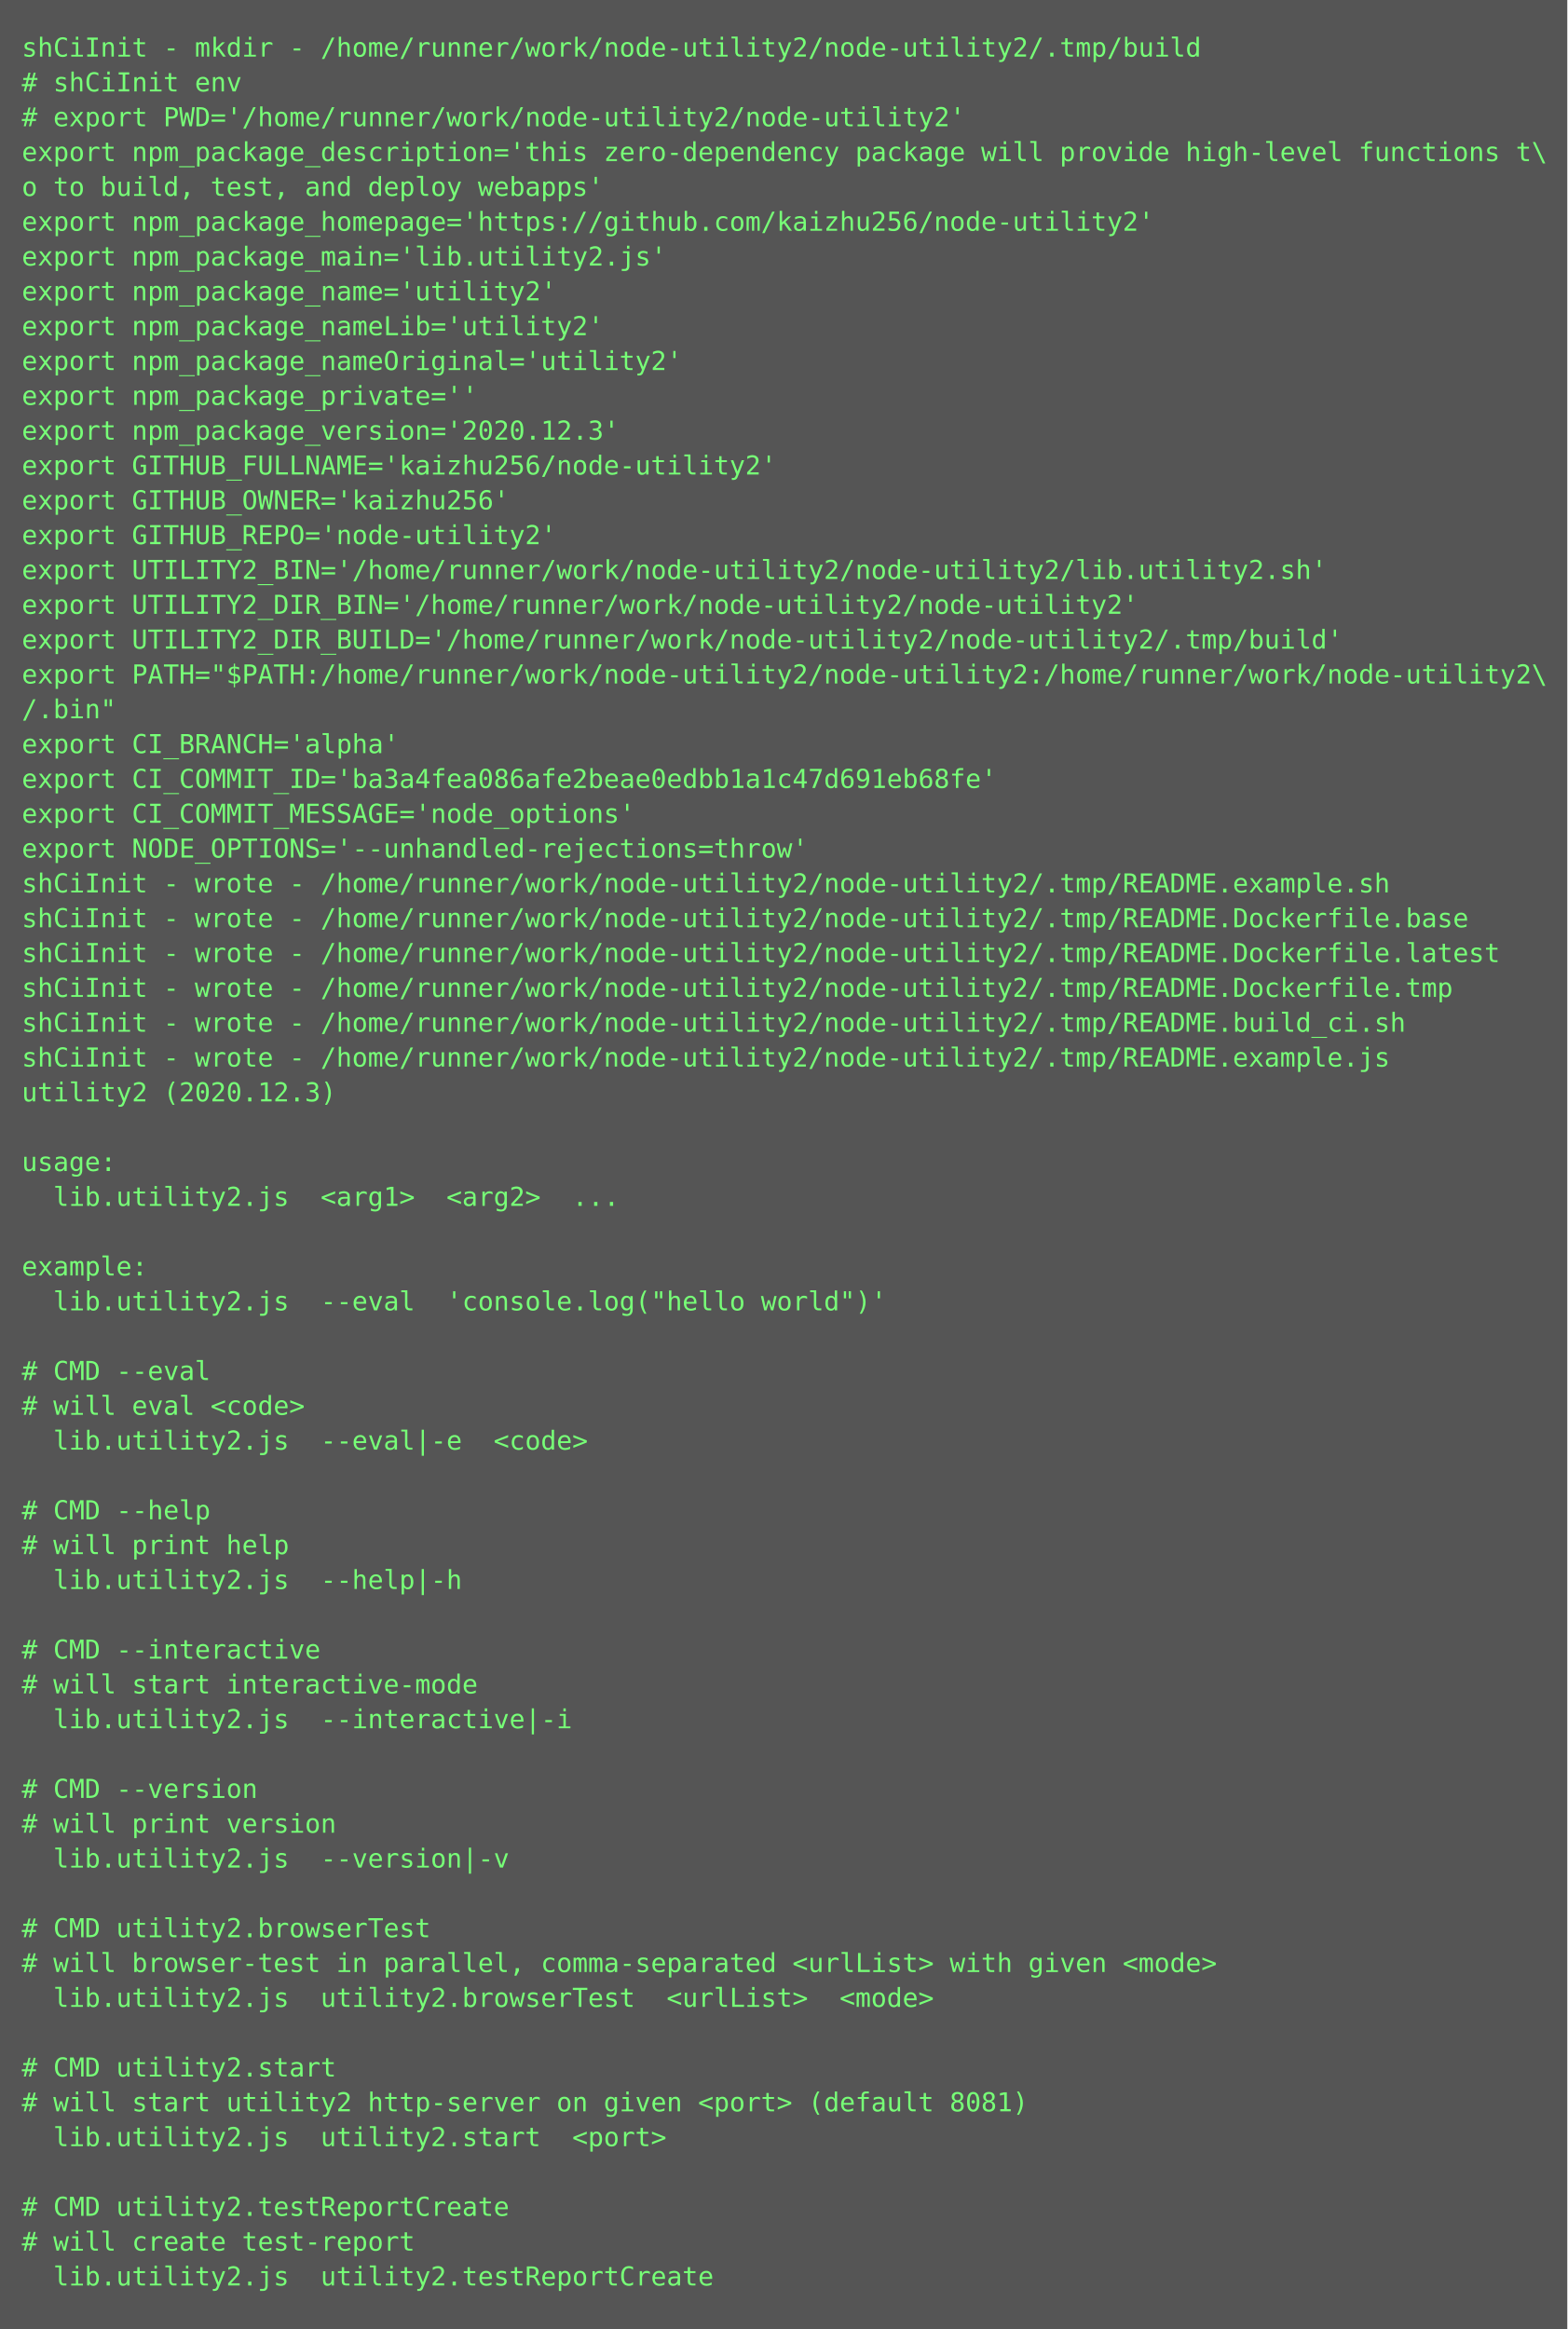
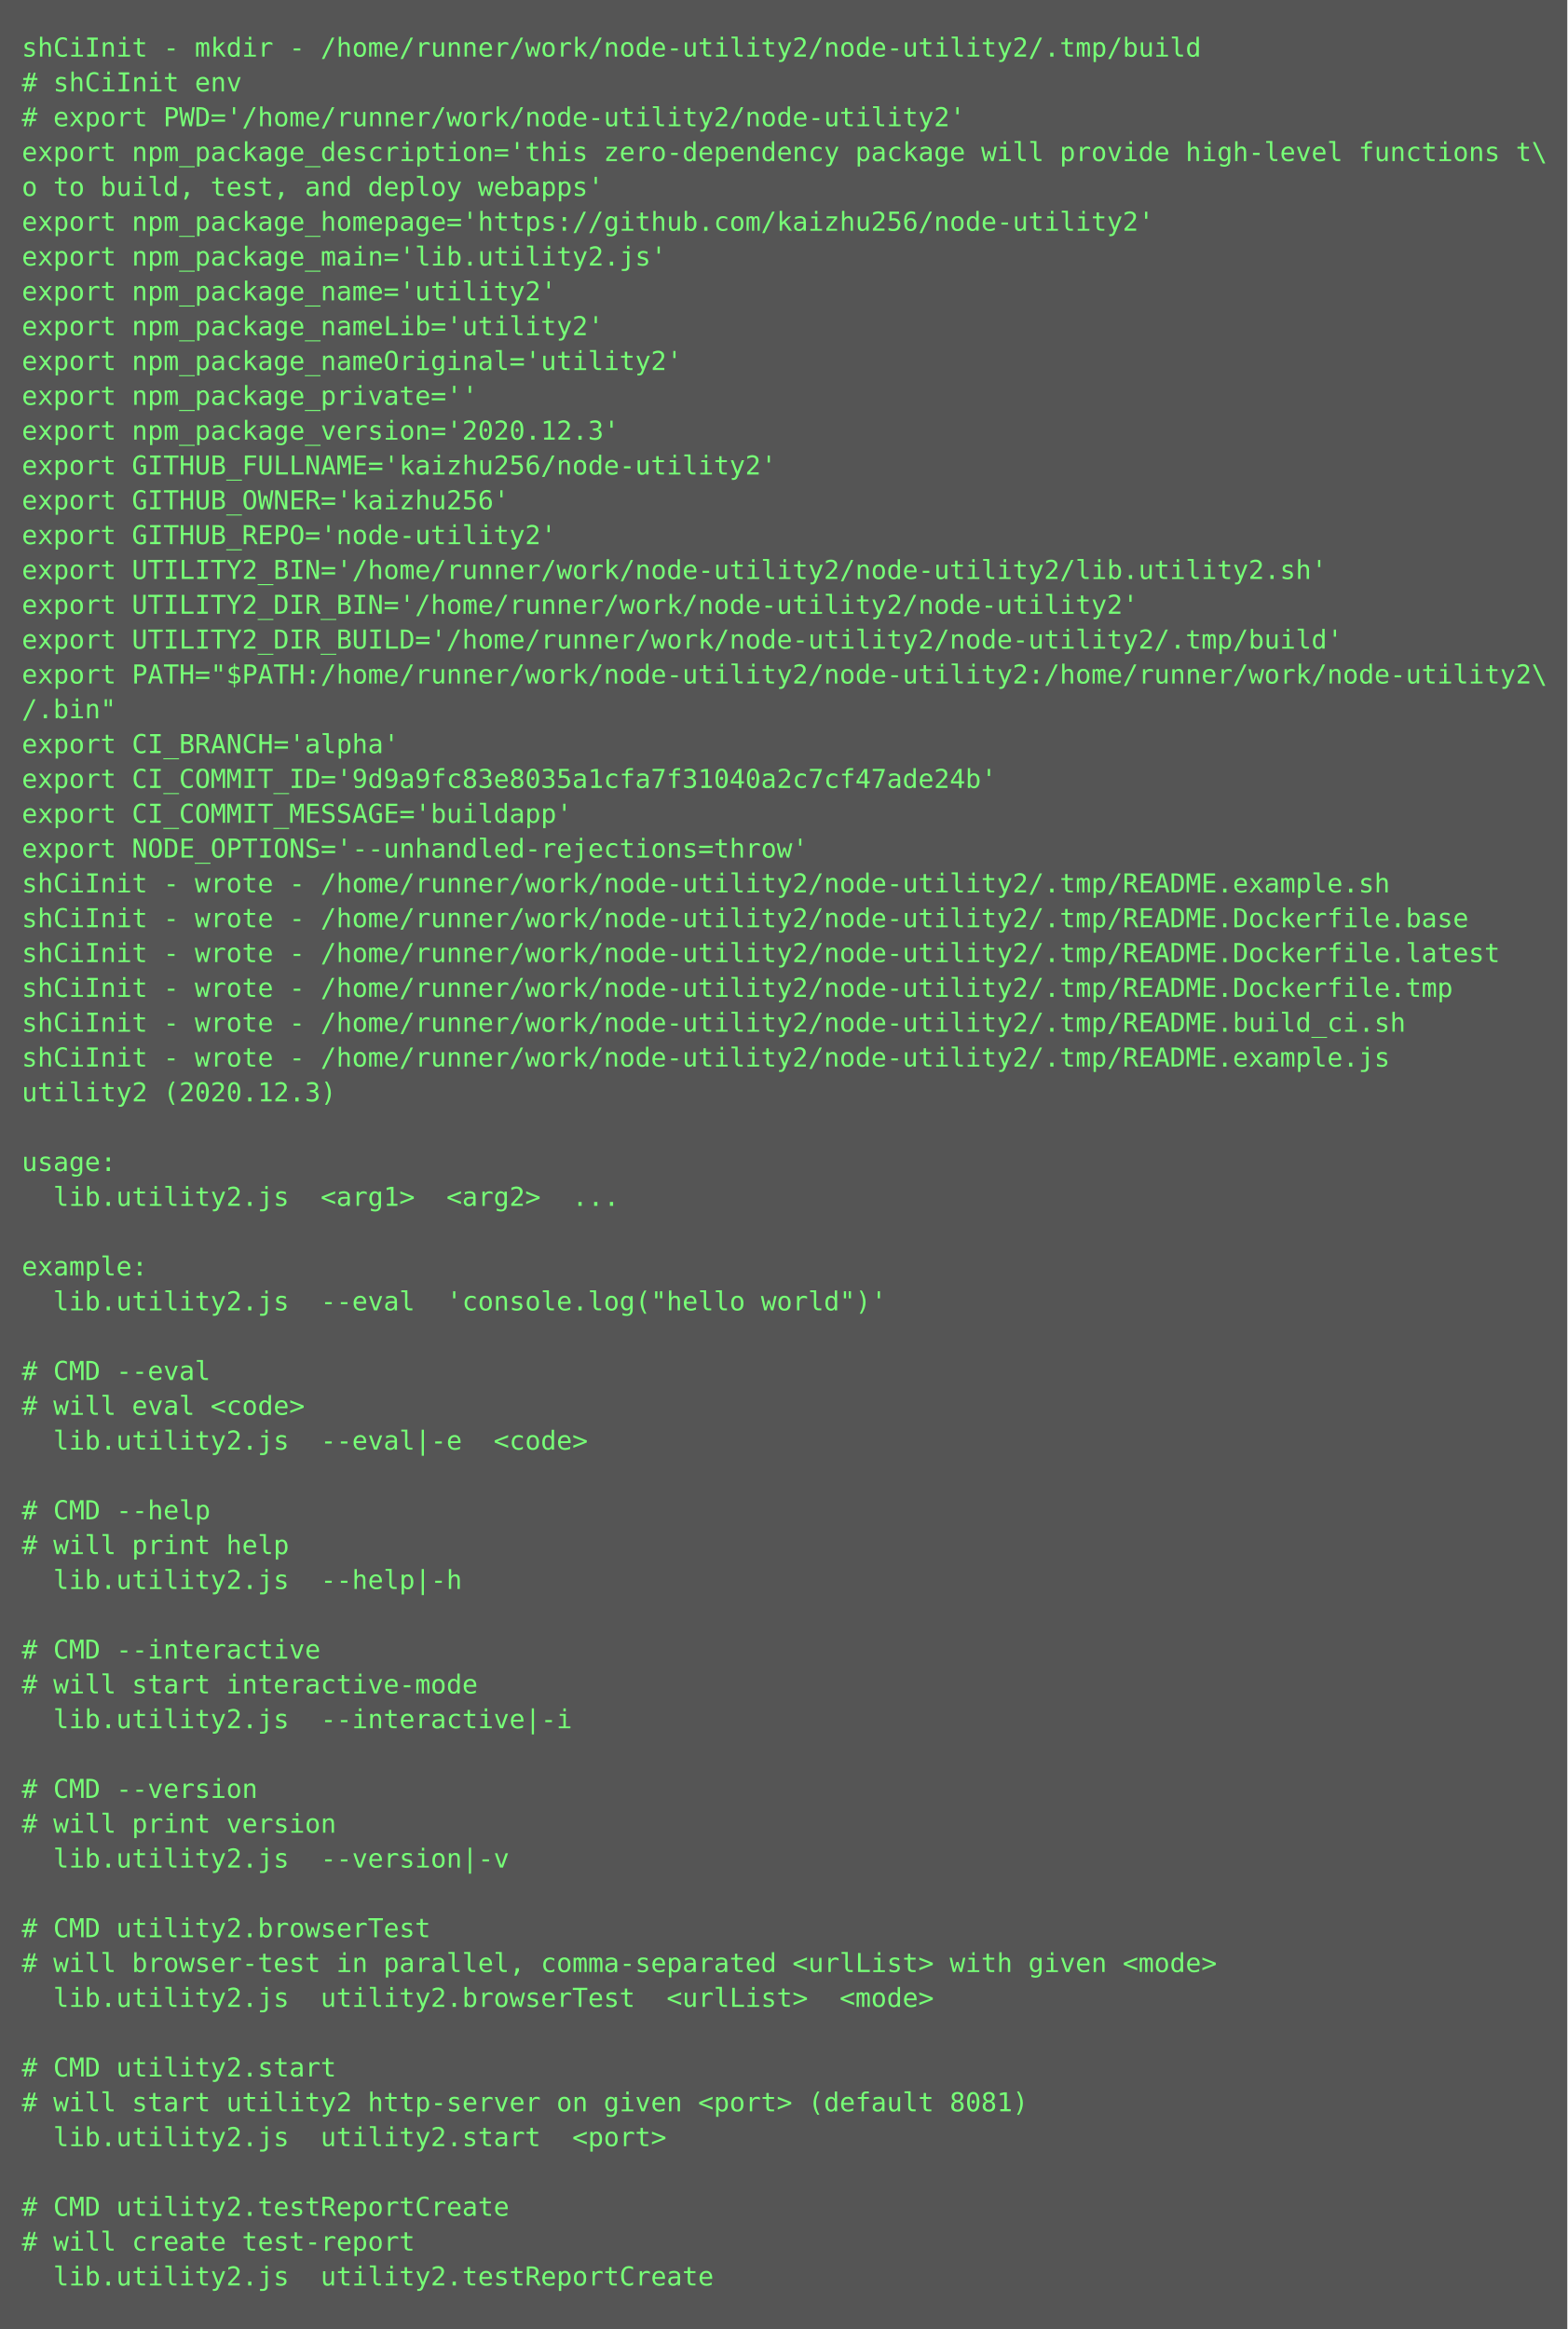
<svg xmlns="http://www.w3.org/2000/svg" height="1070px" width="720px">
  <rect height="1070px" fill="#555" width="720px" />
  <text fill="#7f7" font-family="Consolas, Menlo, monospace" font-size="12" xml:space="preserve">
    <tspan x="10" y="26">shCiInit - mkdir - /home/runner/work/node-utility2/node-utility2/.tmp/build</tspan>
    <tspan x="10" y="42"># shCiInit env</tspan>
    <tspan x="10" y="58"># export PWD='/home/runner/work/node-utility2/node-utility2'</tspan>
    <tspan x="10" y="74">export npm_package_description='this zero-dependency package will provide high-level functions t\</tspan>
    <tspan x="10" y="90">o to build, test, and deploy webapps'</tspan>
    <tspan x="10" y="106">export npm_package_homepage='https://github.com/kaizhu256/node-utility2'</tspan>
    <tspan x="10" y="122">export npm_package_main='lib.utility2.js'</tspan>
    <tspan x="10" y="138">export npm_package_name='utility2'</tspan>
    <tspan x="10" y="154">export npm_package_nameLib='utility2'</tspan>
    <tspan x="10" y="170">export npm_package_nameOriginal='utility2'</tspan>
    <tspan x="10" y="186">export npm_package_private=''</tspan>
    <tspan x="10" y="202">export npm_package_version='2020.12.3'</tspan>
    <tspan x="10" y="218">export GITHUB_FULLNAME='kaizhu256/node-utility2'</tspan>
    <tspan x="10" y="234">export GITHUB_OWNER='kaizhu256'</tspan>
    <tspan x="10" y="250">export GITHUB_REPO='node-utility2'</tspan>
    <tspan x="10" y="266">export UTILITY2_BIN='/home/runner/work/node-utility2/node-utility2/lib.utility2.sh'</tspan>
    <tspan x="10" y="282">export UTILITY2_DIR_BIN='/home/runner/work/node-utility2/node-utility2'</tspan>
    <tspan x="10" y="298">export UTILITY2_DIR_BUILD='/home/runner/work/node-utility2/node-utility2/.tmp/build'</tspan>
    <tspan x="10" y="314">export PATH="$PATH:/home/runner/work/node-utility2/node-utility2:/home/runner/work/node-utility2\</tspan>
    <tspan x="10" y="330">/.bin"</tspan>
    <tspan x="10" y="346">export CI_BRANCH='alpha'</tspan>
-     <tspan x="10" y="362">export CI_COMMIT_ID='ba3a4fea086afe2beae0edbb1a1c47d691eb68fe'</tspan>
-     <tspan x="10" y="378">export CI_COMMIT_MESSAGE='node_options'</tspan>
+     <tspan x="10" y="362">export CI_COMMIT_ID='9d9a9fc83e8035a1cfa7f31040a2c7cf47ade24b'</tspan>
+     <tspan x="10" y="378">export CI_COMMIT_MESSAGE='buildapp'</tspan>
    <tspan x="10" y="394">export NODE_OPTIONS='--unhandled-rejections=throw'</tspan>
    <tspan x="10" y="410">shCiInit - wrote - /home/runner/work/node-utility2/node-utility2/.tmp/README.example.sh</tspan>
    <tspan x="10" y="426">shCiInit - wrote - /home/runner/work/node-utility2/node-utility2/.tmp/README.Dockerfile.base</tspan>
    <tspan x="10" y="442">shCiInit - wrote - /home/runner/work/node-utility2/node-utility2/.tmp/README.Dockerfile.latest</tspan>
    <tspan x="10" y="458">shCiInit - wrote - /home/runner/work/node-utility2/node-utility2/.tmp/README.Dockerfile.tmp</tspan>
    <tspan x="10" y="474">shCiInit - wrote - /home/runner/work/node-utility2/node-utility2/.tmp/README.build_ci.sh</tspan>
    <tspan x="10" y="490">shCiInit - wrote - /home/runner/work/node-utility2/node-utility2/.tmp/README.example.js</tspan>
    <tspan x="10" y="506">utility2 (2020.12.3)</tspan>
    <tspan x="10" y="522" />
    <tspan x="10" y="538">usage:</tspan>
    <tspan x="10" y="554">  lib.utility2.js  &lt;arg1&gt;  &lt;arg2&gt;  ...</tspan>
    <tspan x="10" y="570" />
    <tspan x="10" y="586">example:</tspan>
    <tspan x="10" y="602">  lib.utility2.js  --eval  'console.log("hello world")'</tspan>
    <tspan x="10" y="618" />
    <tspan x="10" y="634"># CMD --eval</tspan>
    <tspan x="10" y="650"># will eval &lt;code&gt;</tspan>
    <tspan x="10" y="666">  lib.utility2.js  --eval|-e  &lt;code&gt;</tspan>
    <tspan x="10" y="682" />
    <tspan x="10" y="698"># CMD --help</tspan>
    <tspan x="10" y="714"># will print help</tspan>
    <tspan x="10" y="730">  lib.utility2.js  --help|-h  </tspan>
    <tspan x="10" y="746" />
    <tspan x="10" y="762"># CMD --interactive</tspan>
    <tspan x="10" y="778"># will start interactive-mode</tspan>
    <tspan x="10" y="794">  lib.utility2.js  --interactive|-i  </tspan>
    <tspan x="10" y="810" />
    <tspan x="10" y="826"># CMD --version</tspan>
    <tspan x="10" y="842"># will print version</tspan>
    <tspan x="10" y="858">  lib.utility2.js  --version|-v  </tspan>
    <tspan x="10" y="874" />
    <tspan x="10" y="890"># CMD utility2.browserTest</tspan>
    <tspan x="10" y="906"># will browser-test in parallel, comma-separated &lt;urlList&gt; with given &lt;mode&gt;</tspan>
    <tspan x="10" y="922">  lib.utility2.js  utility2.browserTest  &lt;urlList&gt;  &lt;mode&gt;</tspan>
    <tspan x="10" y="938" />
    <tspan x="10" y="954"># CMD utility2.start</tspan>
    <tspan x="10" y="970"># will start utility2 http-server on given &lt;port&gt; (default 8081)</tspan>
    <tspan x="10" y="986">  lib.utility2.js  utility2.start  &lt;port&gt;</tspan>
    <tspan x="10" y="1002" />
    <tspan x="10" y="1018"># CMD utility2.testReportCreate</tspan>
    <tspan x="10" y="1034"># will create test-report</tspan>
    <tspan x="10" y="1050">  lib.utility2.js  utility2.testReportCreate</tspan>
  </text>
</svg>
